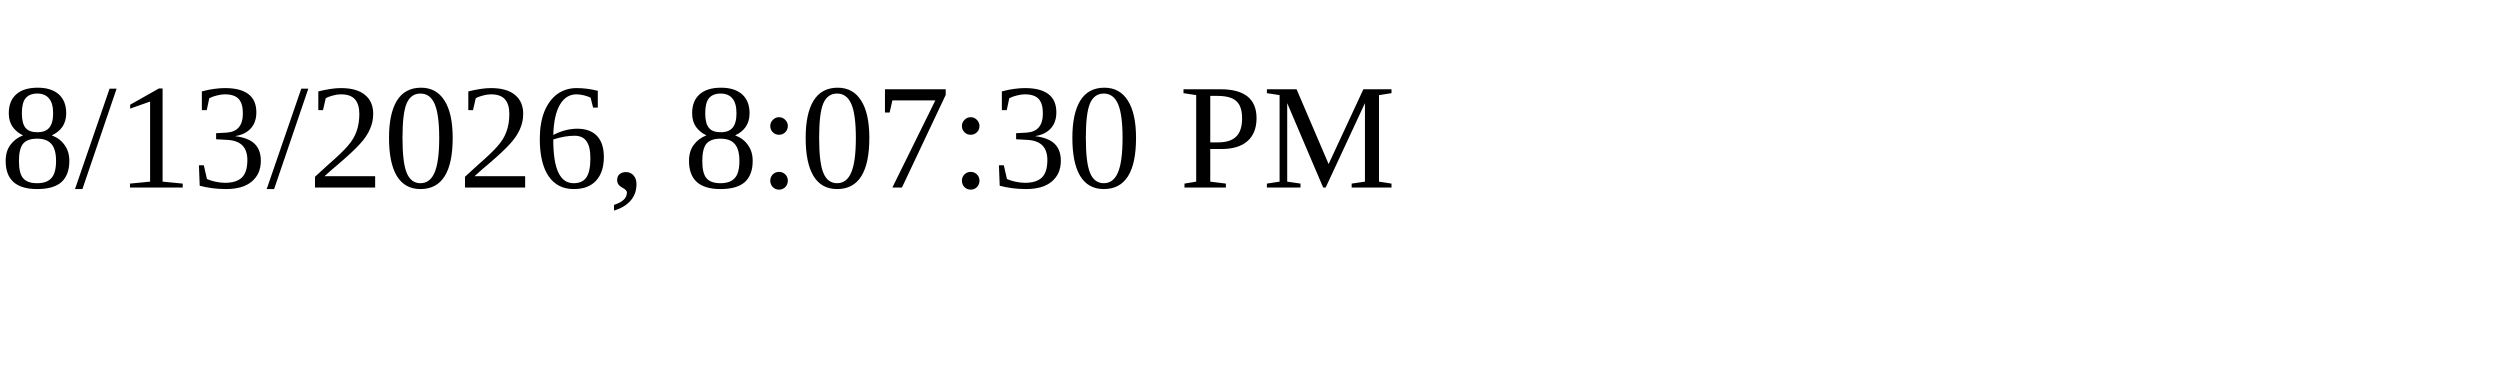
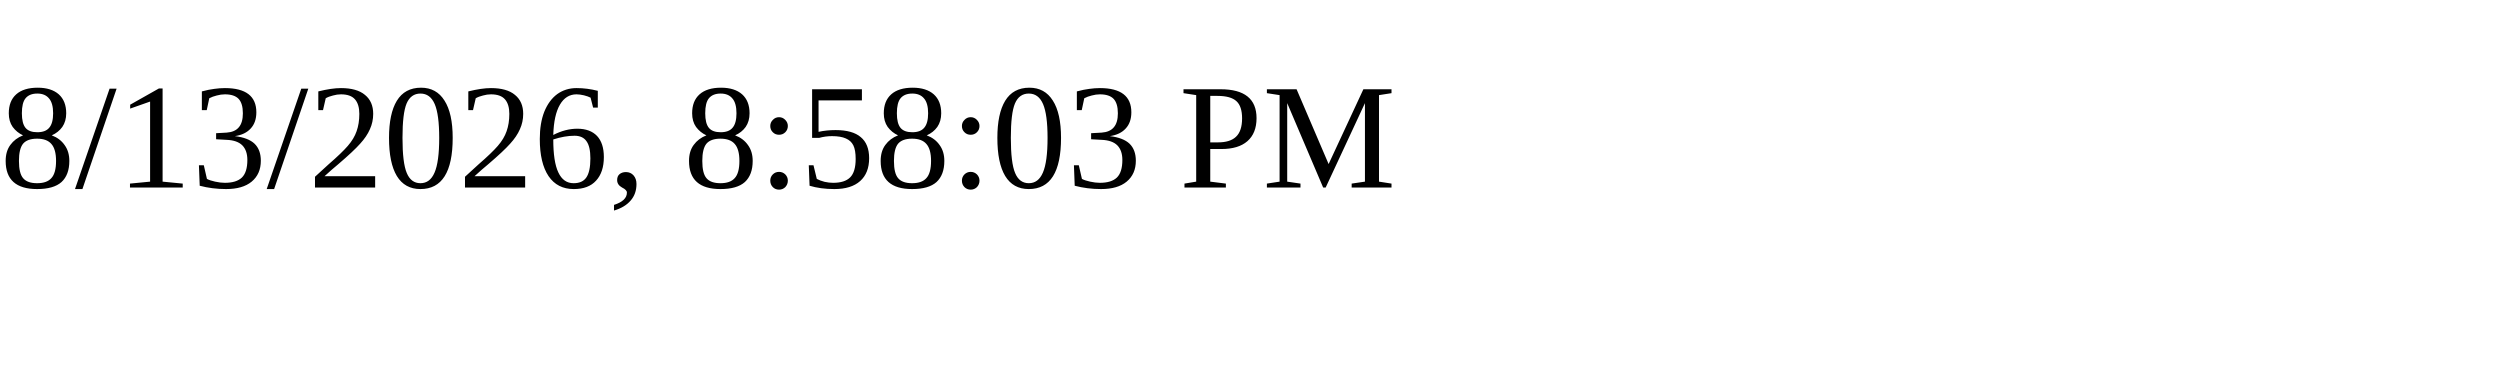
<svg xmlns="http://www.w3.org/2000/svg" height="30" width="200">
-   <text x="0" y="15">8/13/2026, 8:07:30 PM</text>
+   <text x="0" y="15">8/13/2026, 8:58:03 PM</text>
</svg>
